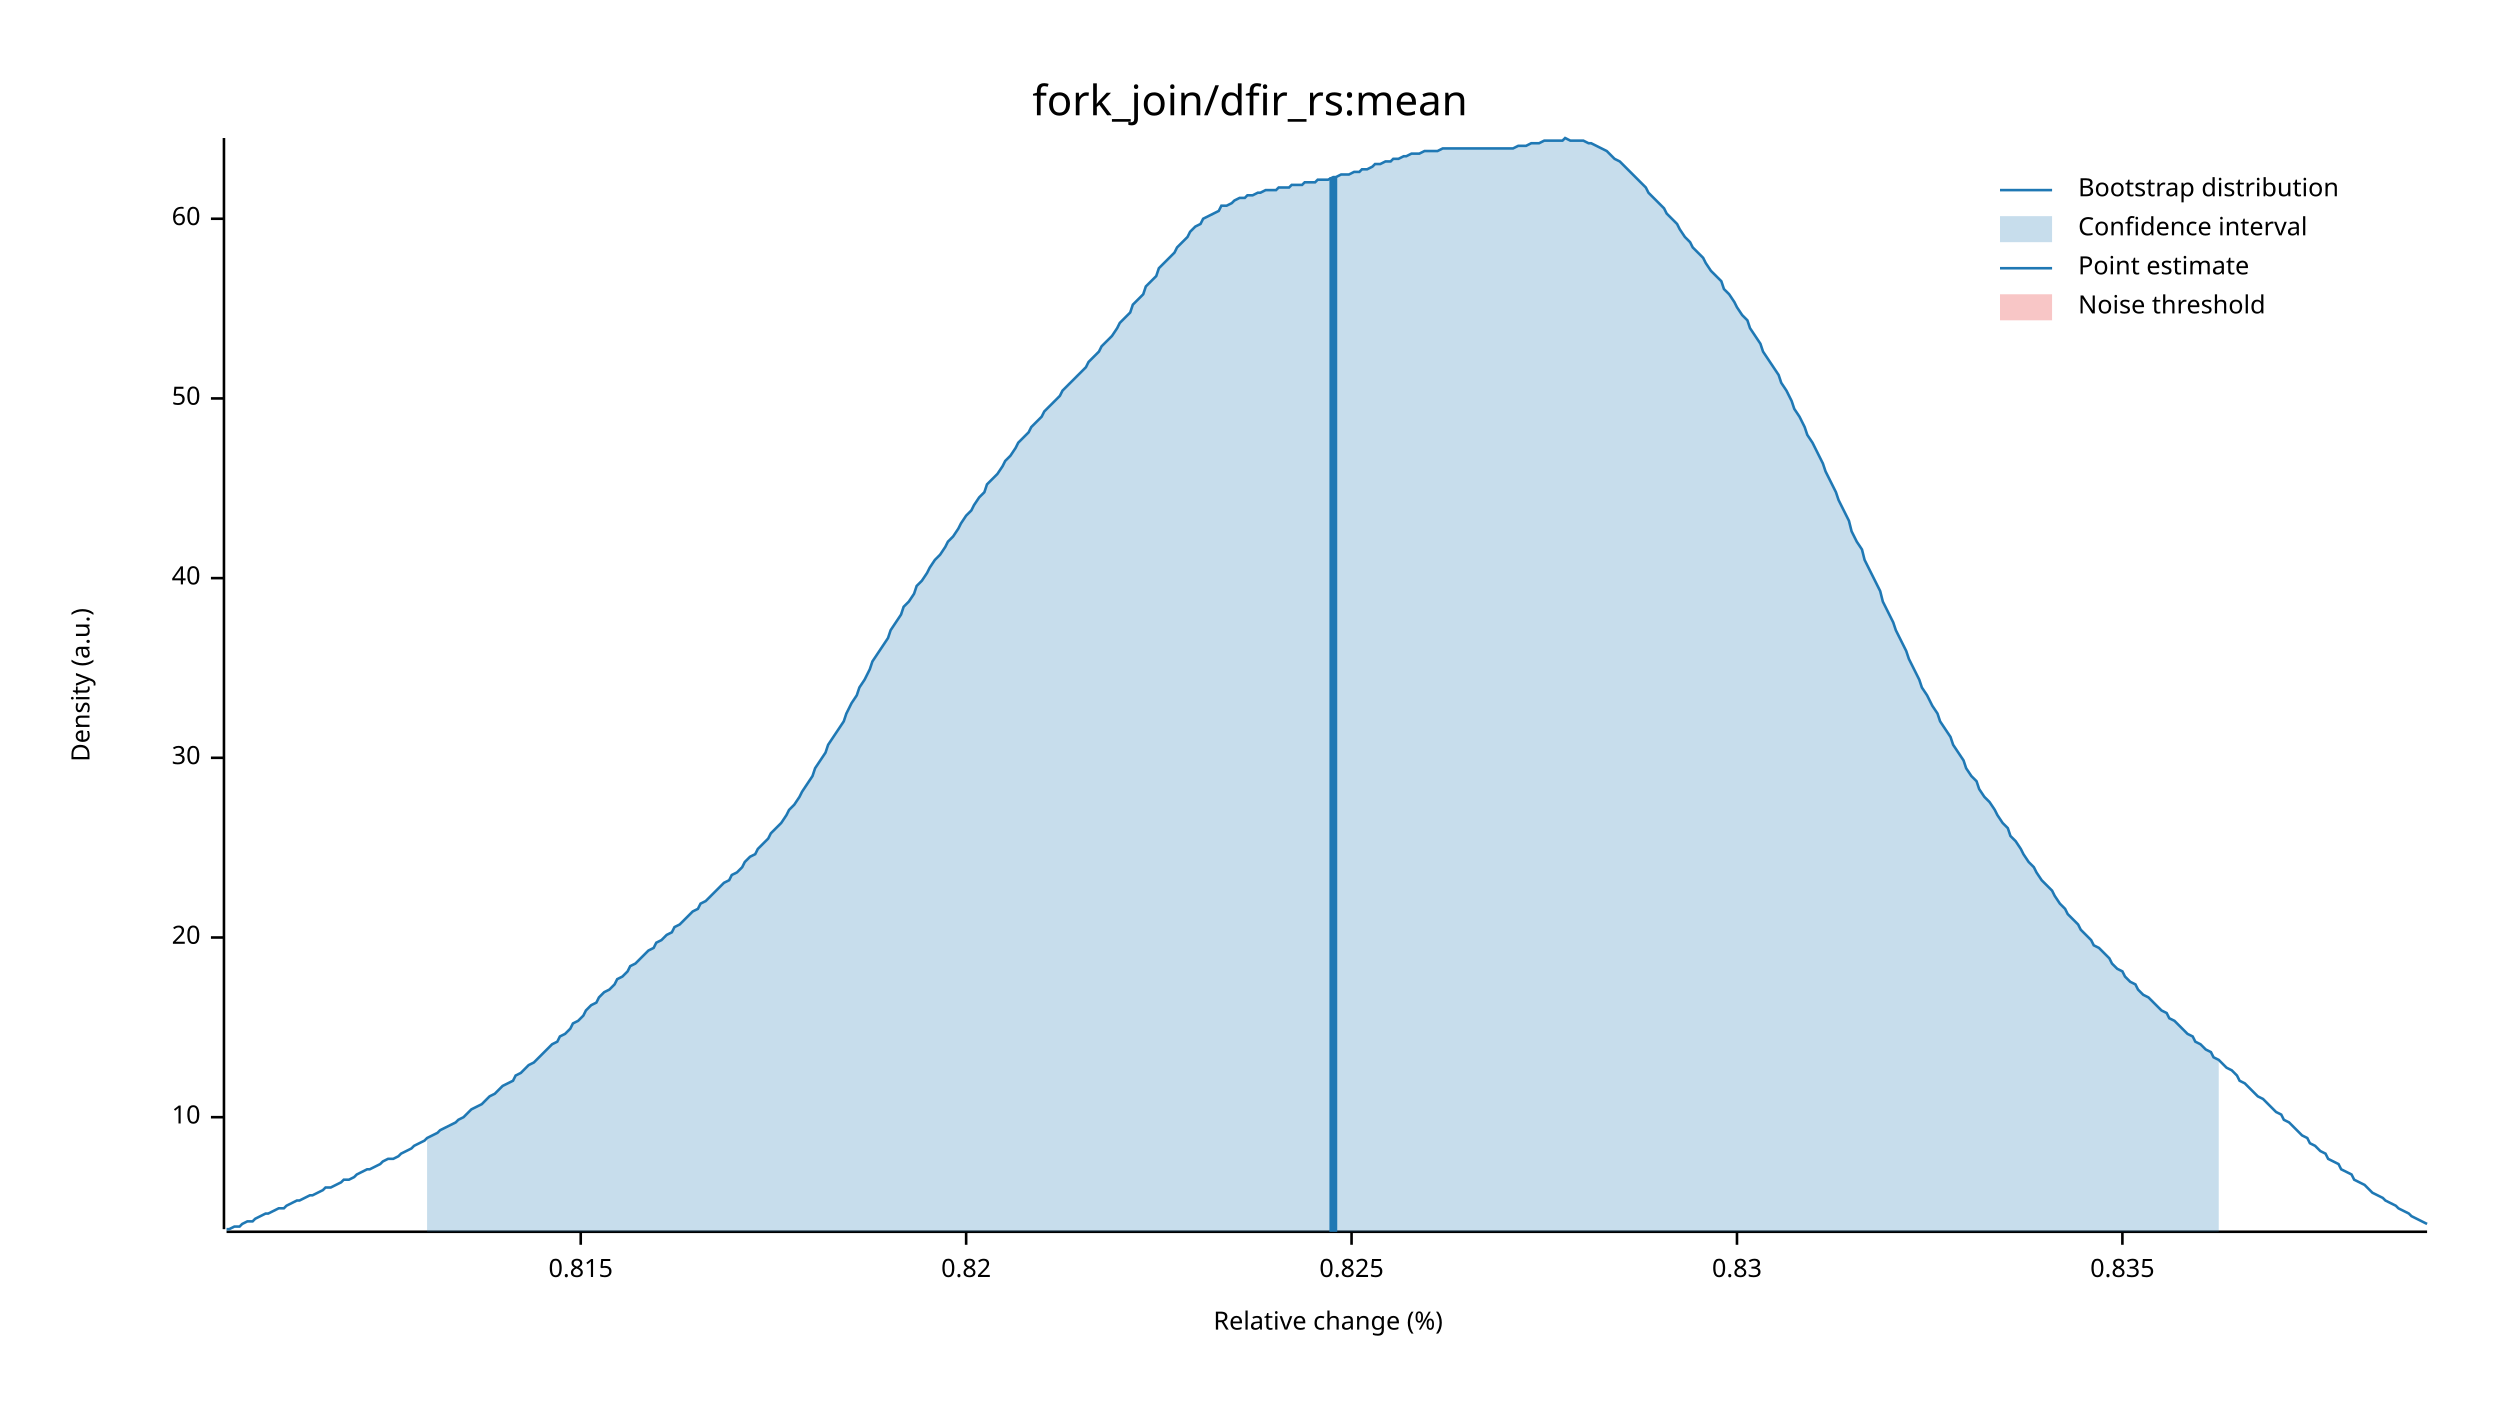
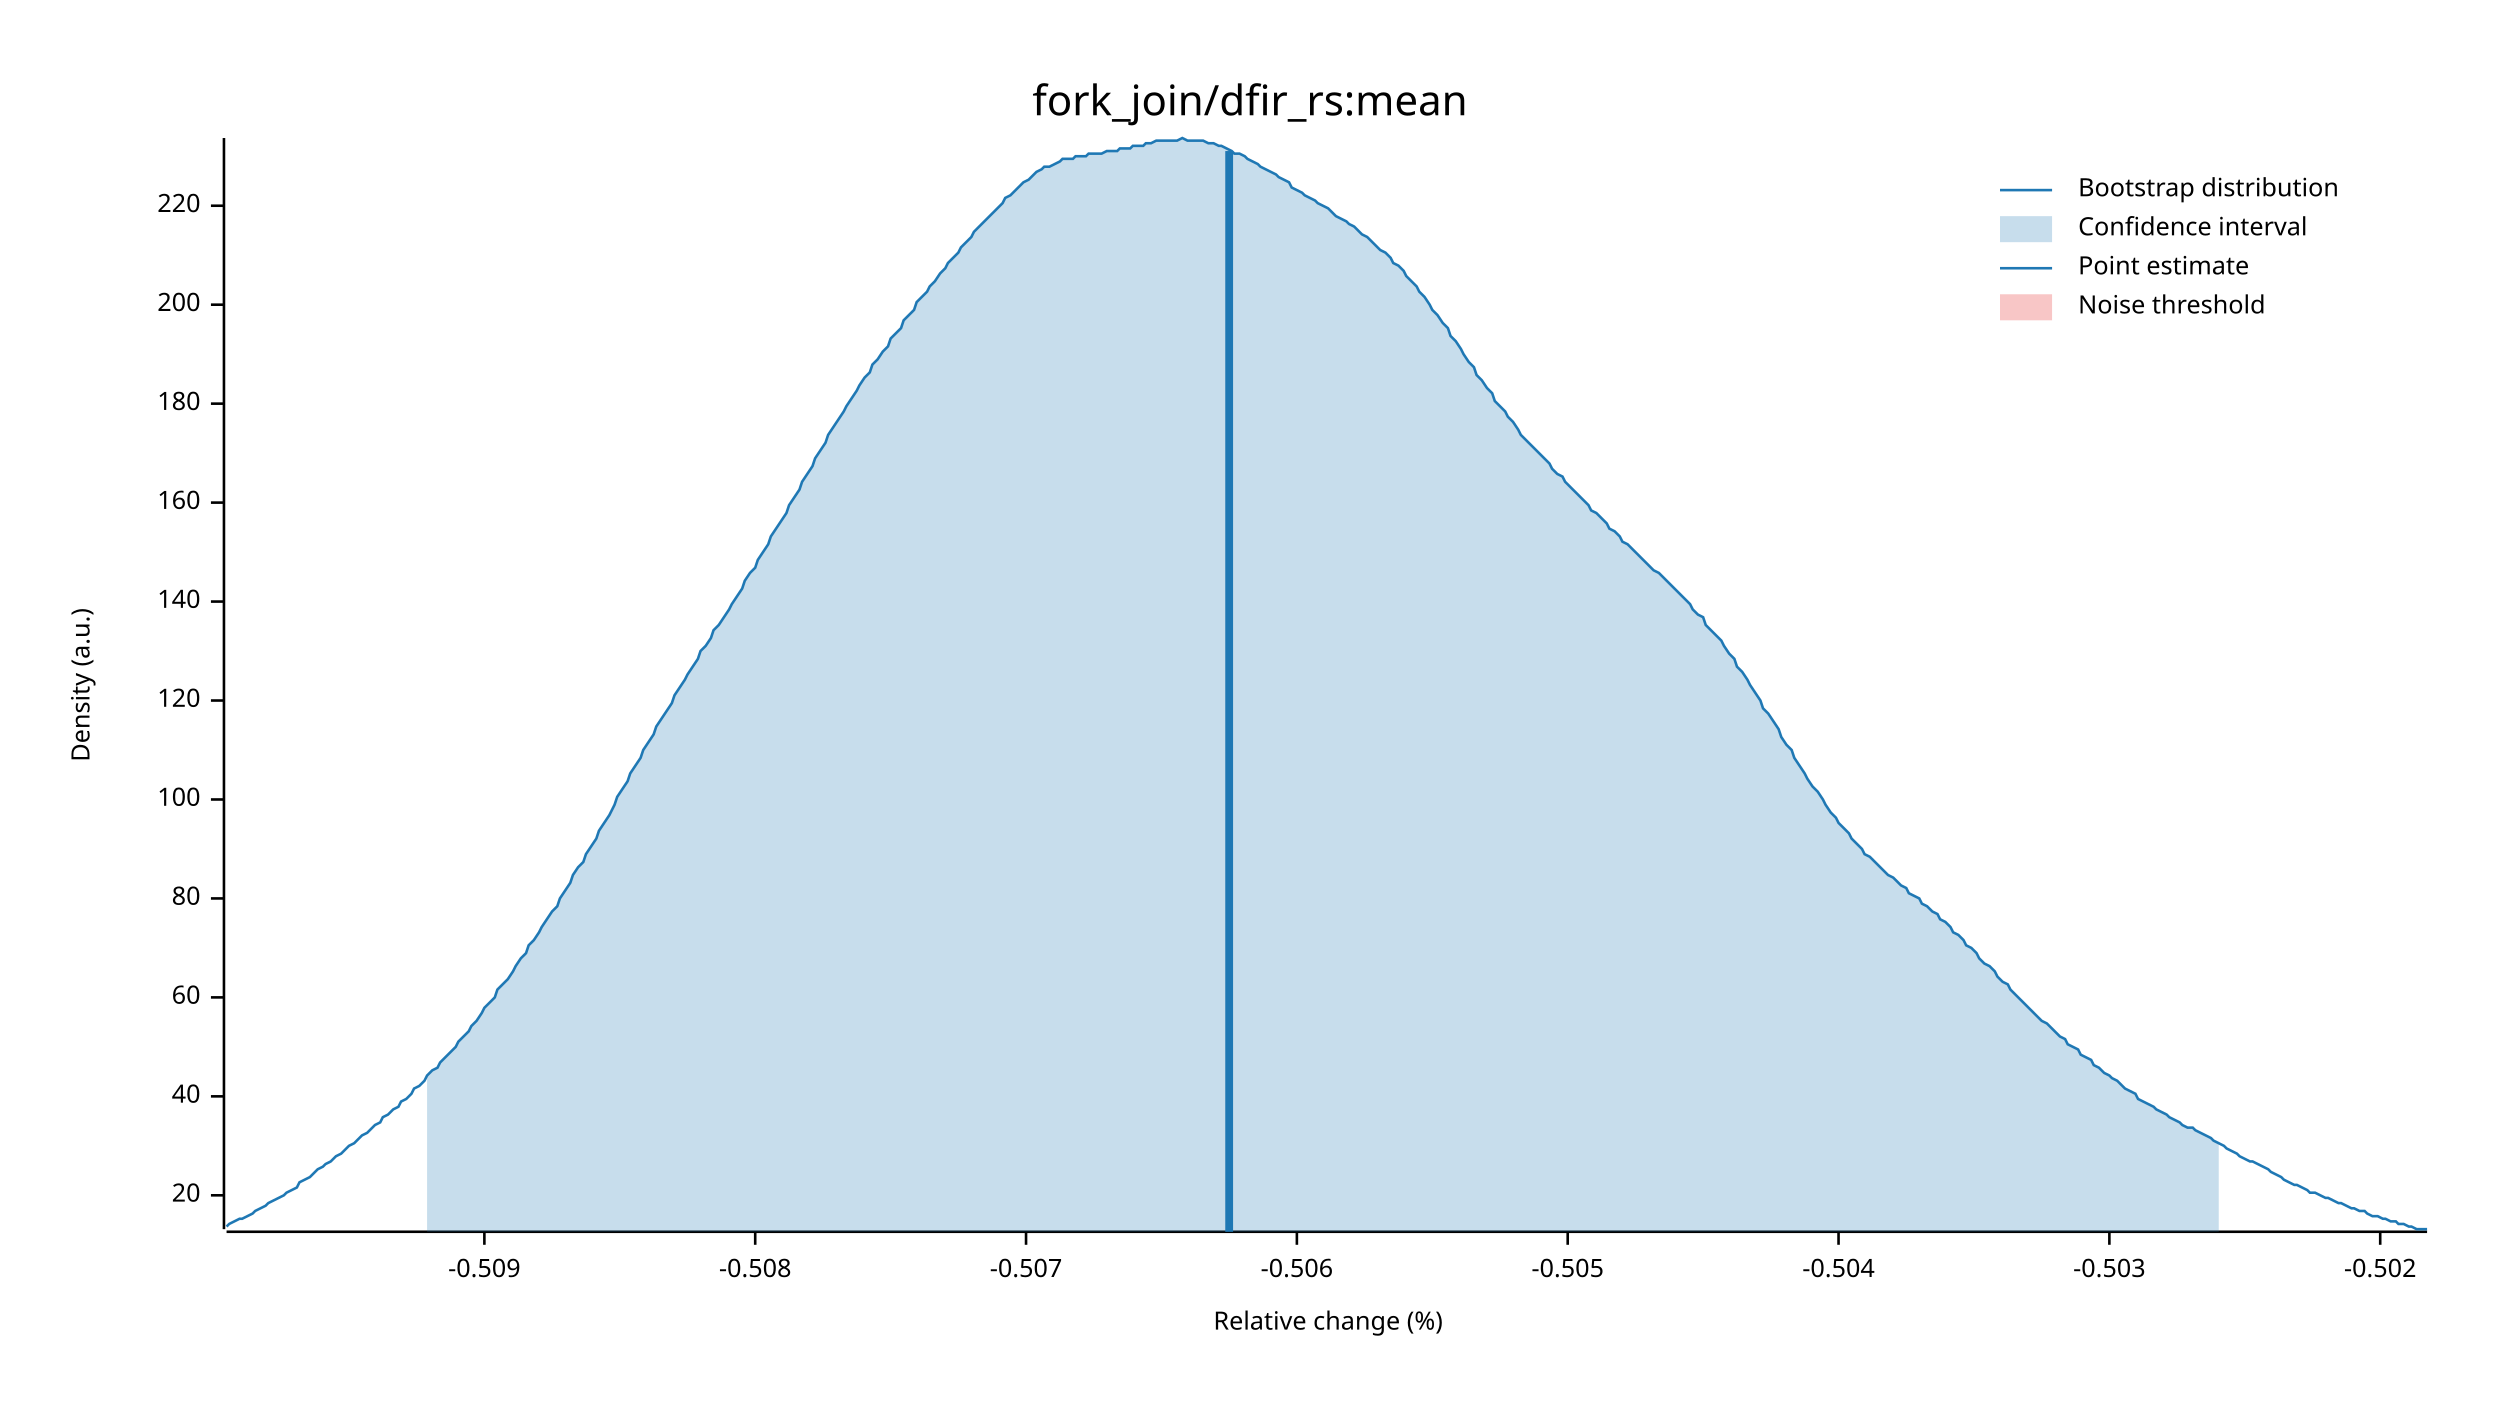
<svg xmlns="http://www.w3.org/2000/svg" width="960" height="540" viewBox="0 0 960 540">
  <text x="480" y="32" dy="0.76em" text-anchor="middle" font-family="sans-serif" font-size="16.129" opacity="1" fill="#000000">
fork_join/dfir_rs:mean
</text>
  <text x="27" y="263" dy="0.76em" text-anchor="middle" font-family="sans-serif" font-size="9.677" opacity="1" fill="#000000" transform="rotate(270, 27, 263)">
Density (a.u.)
</text>
  <text x="510" y="513" dy="-0.5ex" text-anchor="middle" font-family="sans-serif" font-size="9.677" opacity="1" fill="#000000">
Relative change (%)
</text>
  <polyline fill="none" opacity="1" stroke="#000000" stroke-width="1" points="86,53 86,472 " />
-   <text x="77" y="429" dy="0.5ex" text-anchor="end" font-family="sans-serif" font-size="9.677" opacity="1" fill="#000000">
- 10
- </text>
-   <polyline fill="none" opacity="1" stroke="#000000" stroke-width="1" points="81,429 86,429 " />
-   <text x="77" y="360" dy="0.5ex" text-anchor="end" font-family="sans-serif" font-size="9.677" opacity="1" fill="#000000">
+   <text x="77" y="459" dy="0.5ex" text-anchor="end" font-family="sans-serif" font-size="9.677" opacity="1" fill="#000000">
20
</text>
-   <polyline fill="none" opacity="1" stroke="#000000" stroke-width="1" points="81,360 86,360 " />
-   <text x="77" y="291" dy="0.5ex" text-anchor="end" font-family="sans-serif" font-size="9.677" opacity="1" fill="#000000">
- 30
- </text>
-   <polyline fill="none" opacity="1" stroke="#000000" stroke-width="1" points="81,291 86,291 " />
-   <text x="77" y="222" dy="0.5ex" text-anchor="end" font-family="sans-serif" font-size="9.677" opacity="1" fill="#000000">
+   <polyline fill="none" opacity="1" stroke="#000000" stroke-width="1" points="81,459 86,459 " />
+   <text x="77" y="421" dy="0.5ex" text-anchor="end" font-family="sans-serif" font-size="9.677" opacity="1" fill="#000000">
40
</text>
-   <polyline fill="none" opacity="1" stroke="#000000" stroke-width="1" points="81,222 86,222 " />
-   <text x="77" y="153" dy="0.5ex" text-anchor="end" font-family="sans-serif" font-size="9.677" opacity="1" fill="#000000">
- 50
- </text>
-   <polyline fill="none" opacity="1" stroke="#000000" stroke-width="1" points="81,153 86,153 " />
-   <text x="77" y="84" dy="0.5ex" text-anchor="end" font-family="sans-serif" font-size="9.677" opacity="1" fill="#000000">
+   <polyline fill="none" opacity="1" stroke="#000000" stroke-width="1" points="81,421 86,421 " />
+   <text x="77" y="383" dy="0.5ex" text-anchor="end" font-family="sans-serif" font-size="9.677" opacity="1" fill="#000000">
60
</text>
-   <polyline fill="none" opacity="1" stroke="#000000" stroke-width="1" points="81,84 86,84 " />
+   <polyline fill="none" opacity="1" stroke="#000000" stroke-width="1" points="81,383 86,383 " />
+   <text x="77" y="345" dy="0.5ex" text-anchor="end" font-family="sans-serif" font-size="9.677" opacity="1" fill="#000000">
+ 80
+ </text>
+   <polyline fill="none" opacity="1" stroke="#000000" stroke-width="1" points="81,345 86,345 " />
+   <text x="77" y="307" dy="0.5ex" text-anchor="end" font-family="sans-serif" font-size="9.677" opacity="1" fill="#000000">
+ 100
+ </text>
+   <polyline fill="none" opacity="1" stroke="#000000" stroke-width="1" points="81,307 86,307 " />
+   <text x="77" y="269" dy="0.5ex" text-anchor="end" font-family="sans-serif" font-size="9.677" opacity="1" fill="#000000">
+ 120
+ </text>
+   <polyline fill="none" opacity="1" stroke="#000000" stroke-width="1" points="81,269 86,269 " />
+   <text x="77" y="231" dy="0.5ex" text-anchor="end" font-family="sans-serif" font-size="9.677" opacity="1" fill="#000000">
+ 140
+ </text>
+   <polyline fill="none" opacity="1" stroke="#000000" stroke-width="1" points="81,231 86,231 " />
+   <text x="77" y="193" dy="0.5ex" text-anchor="end" font-family="sans-serif" font-size="9.677" opacity="1" fill="#000000">
+ 160
+ </text>
+   <polyline fill="none" opacity="1" stroke="#000000" stroke-width="1" points="81,193 86,193 " />
+   <text x="77" y="155" dy="0.5ex" text-anchor="end" font-family="sans-serif" font-size="9.677" opacity="1" fill="#000000">
+ 180
+ </text>
+   <polyline fill="none" opacity="1" stroke="#000000" stroke-width="1" points="81,155 86,155 " />
+   <text x="77" y="117" dy="0.5ex" text-anchor="end" font-family="sans-serif" font-size="9.677" opacity="1" fill="#000000">
+ 200
+ </text>
+   <polyline fill="none" opacity="1" stroke="#000000" stroke-width="1" points="81,117 86,117 " />
+   <text x="77" y="79" dy="0.5ex" text-anchor="end" font-family="sans-serif" font-size="9.677" opacity="1" fill="#000000">
+ 220
+ </text>
+   <polyline fill="none" opacity="1" stroke="#000000" stroke-width="1" points="81,79 86,79 " />
  <polyline fill="none" opacity="1" stroke="#000000" stroke-width="1" points="87,473 932,473 " />
-   <text x="223" y="483" dy="0.76em" text-anchor="middle" font-family="sans-serif" font-size="9.677" opacity="1" fill="#000000">
- 0.815
+   <text x="186" y="483" dy="0.76em" text-anchor="middle" font-family="sans-serif" font-size="9.677" opacity="1" fill="#000000">
+ -0.509
</text>
-   <polyline fill="none" opacity="1" stroke="#000000" stroke-width="1" points="223,473 223,478 " />
-   <text x="371" y="483" dy="0.76em" text-anchor="middle" font-family="sans-serif" font-size="9.677" opacity="1" fill="#000000">
- 0.82
+   <polyline fill="none" opacity="1" stroke="#000000" stroke-width="1" points="186,473 186,478 " />
+   <text x="290" y="483" dy="0.76em" text-anchor="middle" font-family="sans-serif" font-size="9.677" opacity="1" fill="#000000">
+ -0.508
</text>
-   <polyline fill="none" opacity="1" stroke="#000000" stroke-width="1" points="371,473 371,478 " />
-   <text x="519" y="483" dy="0.76em" text-anchor="middle" font-family="sans-serif" font-size="9.677" opacity="1" fill="#000000">
- 0.825
+   <polyline fill="none" opacity="1" stroke="#000000" stroke-width="1" points="290,473 290,478 " />
+   <text x="394" y="483" dy="0.76em" text-anchor="middle" font-family="sans-serif" font-size="9.677" opacity="1" fill="#000000">
+ -0.507
</text>
-   <polyline fill="none" opacity="1" stroke="#000000" stroke-width="1" points="519,473 519,478 " />
-   <text x="667" y="483" dy="0.76em" text-anchor="middle" font-family="sans-serif" font-size="9.677" opacity="1" fill="#000000">
- 0.83
+   <polyline fill="none" opacity="1" stroke="#000000" stroke-width="1" points="394,473 394,478 " />
+   <text x="498" y="483" dy="0.76em" text-anchor="middle" font-family="sans-serif" font-size="9.677" opacity="1" fill="#000000">
+ -0.506
</text>
-   <polyline fill="none" opacity="1" stroke="#000000" stroke-width="1" points="667,473 667,478 " />
-   <text x="815" y="483" dy="0.76em" text-anchor="middle" font-family="sans-serif" font-size="9.677" opacity="1" fill="#000000">
- 0.835
+   <polyline fill="none" opacity="1" stroke="#000000" stroke-width="1" points="498,473 498,478 " />
+   <text x="602" y="483" dy="0.76em" text-anchor="middle" font-family="sans-serif" font-size="9.677" opacity="1" fill="#000000">
+ -0.505
</text>
-   <polyline fill="none" opacity="1" stroke="#000000" stroke-width="1" points="815,473 815,478 " />
-   <polyline fill="none" opacity="1" stroke="#1F78B4" stroke-width="1" points="87,472 88,472 90,471 92,471 93,470 95,469 97,469 98,468 100,467 102,466 103,466 105,465 107,464 109,464 110,463 112,462 114,461 115,461 117,460 119,459 120,459 122,458 124,457 125,456 127,456 129,455 131,454 132,453 134,453 136,452 137,451 139,450 141,449 142,449 144,448 146,447 147,446 149,445 151,445 153,444 154,443 156,442 158,441 159,440 161,439 163,438 164,437 166,436 168,435 169,434 171,433 173,432 175,431 176,430 178,429 180,427 181,426 183,425 185,424 186,423 188,421 190,420 191,419 193,417 195,416 197,415 198,413 200,412 202,410 203,409 205,408 207,406 208,405 210,403 212,401 214,400 215,398 217,397 219,395 220,393 222,392 224,390 225,388 227,386 229,385 230,383 232,381 234,380 236,378 237,376 239,375 241,373 242,371 244,370 246,368 247,367 249,365 251,364 252,362 254,361 256,359 258,358 259,356 261,355 263,353 264,352 266,350 268,349 269,347 271,346 273,344 274,343 276,341 278,339 280,338 281,336 283,335 285,333 286,331 288,329 290,328 291,326 293,324 295,322 296,320 298,318 300,316 302,313 303,311 305,309 307,306 308,304 310,301 312,298 313,295 315,292 317,289 318,286 320,283 322,280 324,277 325,274 327,270 329,267 330,264 332,261 334,257 335,254 337,251 339,248 341,245 342,242 344,239 346,236 347,233 349,231 351,228 352,225 354,223 356,220 357,218 359,215 361,213 363,210 364,208 366,206 368,203 369,201 371,198 373,196 374,194 376,191 378,189 379,186 381,184 383,182 385,179 386,177 388,175 390,172 391,170 393,168 395,166 396,164 398,162 400,160 401,158 403,156 405,154 407,152 408,150 410,148 412,146 413,145 415,143 417,141 418,139 420,137 422,135 423,133 425,131 427,129 429,126 430,124 432,122 434,120 435,117 437,115 439,113 440,110 442,108 444,106 445,103 447,101 449,99 451,97 452,95 454,93 456,91 457,89 459,87 461,86 462,84 464,83 466,82 468,81 469,79 471,79 473,78 474,77 476,76 478,76 479,75 481,75 483,74 484,74 486,73 488,73 490,73 491,72 493,72 495,72 496,71 498,71 500,71 501,70 503,70 505,70 506,69 508,69 510,69 512,68 513,68 515,67 517,67 518,67 520,66 522,66 523,65 525,65 527,64 528,63 530,63 532,62 534,62 535,61 537,61 539,60 540,60 542,59 544,59 545,59 547,58 549,58 550,58 552,58 554,57 556,57 557,57 559,57 561,57 562,57 564,57 566,57 567,57 569,57 571,57 573,57 574,57 576,57 578,57 579,57 581,57 583,56 584,56 586,56 588,55 589,55 591,55 593,54 595,54 596,54 598,54 600,54 601,53 603,54 605,54 606,54 608,54 610,55 611,55 613,56 615,57 617,58 618,59 620,61 622,62 623,63 625,65 627,67 628,68 630,70 632,72 633,74 635,76 637,78 639,80 640,82 642,84 644,86 645,88 647,91 649,93 650,95 652,97 654,99 655,101 657,104 659,106 661,108 662,111 664,113 666,116 667,118 669,121 671,123 672,126 674,129 676,132 677,135 679,138 681,141 683,144 684,147 686,150 688,154 689,157 691,160 693,164 694,167 696,170 698,174 700,178 701,181 703,185 705,189 706,192 708,196 710,200 711,204 713,208 715,211 716,215 718,219 720,223 722,227 723,231 725,235 727,239 728,242 730,246 732,250 733,253 735,257 737,261 738,264 740,267 742,271 744,274 745,277 747,280 749,283 750,286 752,289 754,292 755,295 757,298 759,300 760,303 762,306 764,308 766,311 767,313 769,316 771,318 772,321 774,323 776,326 777,328 779,331 781,333 782,335 784,338 786,340 788,342 789,344 791,347 793,349 794,351 796,353 798,355 799,357 801,359 803,361 804,363 806,364 808,366 810,368 811,370 813,372 815,373 816,375 818,377 820,378 821,380 823,382 825,383 827,385 828,386 830,388 832,389 833,391 835,392 837,394 838,395 840,397 842,398 843,400 845,401 847,403 849,404 850,406 852,407 854,409 855,410 857,411 859,413 860,415 862,416 864,418 865,419 867,421 869,422 871,424 872,425 874,427 876,428 877,430 879,431 881,433 882,434 884,436 886,437 887,439 889,440 891,442 893,443 894,445 896,446 898,447 899,449 901,450 903,451 904,453 906,454 908,455 909,456 911,458 913,459 915,460 916,461 918,462 920,463 921,464 923,465 925,466 926,467 928,468 930,469 932,470 " />
-   <polygon opacity="0.25" fill="#1F78B4" points="164,437 166,436 168,435 169,434 171,433 173,432 175,431 176,430 178,429 180,427 181,426 183,425 185,424 186,423 188,421 190,420 191,419 193,417 195,416 197,415 198,413 200,412 202,410 203,409 205,408 207,406 208,405 210,403 212,401 214,400 215,398 217,397 219,395 220,393 222,392 224,390 225,388 227,386 229,385 230,383 232,381 234,380 236,378 237,376 239,375 241,373 242,371 244,370 246,368 247,367 249,365 251,364 252,362 254,361 256,359 258,358 259,356 261,355 263,353 264,352 266,350 268,349 269,347 271,346 273,344 274,343 276,341 278,339 280,338 281,336 283,335 285,333 286,331 288,329 290,328 291,326 293,324 295,322 296,320 298,318 300,316 302,313 303,311 305,309 307,306 308,304 310,301 312,298 313,295 315,292 317,289 318,286 320,283 322,280 324,277 325,274 327,270 329,267 330,264 332,261 334,257 335,254 337,251 339,248 341,245 342,242 344,239 346,236 347,233 349,231 351,228 352,225 354,223 356,220 357,218 359,215 361,213 363,210 364,208 366,206 368,203 369,201 371,198 373,196 374,194 376,191 378,189 379,186 381,184 383,182 385,179 386,177 388,175 390,172 391,170 393,168 395,166 396,164 398,162 400,160 401,158 403,156 405,154 407,152 408,150 410,148 412,146 413,145 415,143 417,141 418,139 420,137 422,135 423,133 425,131 427,129 429,126 430,124 432,122 434,120 435,117 437,115 439,113 440,110 442,108 444,106 445,103 447,101 449,99 451,97 452,95 454,93 456,91 457,89 459,87 461,86 462,84 464,83 466,82 468,81 469,79 471,79 473,78 474,77 476,76 478,76 479,75 481,75 483,74 484,74 486,73 488,73 490,73 491,72 493,72 495,72 496,71 498,71 500,71 501,70 503,70 505,70 506,69 508,69 510,69 512,68 513,68 515,67 517,67 518,67 520,66 522,66 523,65 525,65 527,64 528,63 530,63 532,62 534,62 535,61 537,61 539,60 540,60 542,59 544,59 545,59 547,58 549,58 550,58 552,58 554,57 556,57 557,57 559,57 561,57 562,57 564,57 566,57 567,57 569,57 571,57 573,57 574,57 576,57 578,57 579,57 581,57 583,56 584,56 586,56 588,55 589,55 591,55 593,54 595,54 596,54 598,54 600,54 601,53 603,54 605,54 606,54 608,54 610,55 611,55 613,56 615,57 617,58 618,59 620,61 622,62 623,63 625,65 627,67 628,68 630,70 632,72 633,74 635,76 637,78 639,80 640,82 642,84 644,86 645,88 647,91 649,93 650,95 652,97 654,99 655,101 657,104 659,106 661,108 662,111 664,113 666,116 667,118 669,121 671,123 672,126 674,129 676,132 677,135 679,138 681,141 683,144 684,147 686,150 688,154 689,157 691,160 693,164 694,167 696,170 698,174 700,178 701,181 703,185 705,189 706,192 708,196 710,200 711,204 713,208 715,211 716,215 718,219 720,223 722,227 723,231 725,235 727,239 728,242 730,246 732,250 733,253 735,257 737,261 738,264 740,267 742,271 744,274 745,277 747,280 749,283 750,286 752,289 754,292 755,295 757,298 759,300 760,303 762,306 764,308 766,311 767,313 769,316 771,318 772,321 774,323 776,326 777,328 779,331 781,333 782,335 784,338 786,340 788,342 789,344 791,347 793,349 794,351 796,353 798,355 799,357 801,359 803,361 804,363 806,364 808,366 810,368 811,370 813,372 815,373 816,375 818,377 820,378 821,380 823,382 825,383 827,385 828,386 830,388 832,389 833,391 835,392 837,394 838,395 840,397 842,398 843,400 845,401 847,403 849,404 850,406 852,407 852,473 164,473 " />
-   <polyline fill="none" opacity="1" stroke="#1F78B4" stroke-width="3" points="512,473 512,68 " />
+   <polyline fill="none" opacity="1" stroke="#000000" stroke-width="1" points="602,473 602,478 " />
+   <text x="706" y="483" dy="0.76em" text-anchor="middle" font-family="sans-serif" font-size="9.677" opacity="1" fill="#000000">
+ -0.504
+ </text>
+   <polyline fill="none" opacity="1" stroke="#000000" stroke-width="1" points="706,473 706,478 " />
+   <text x="810" y="483" dy="0.76em" text-anchor="middle" font-family="sans-serif" font-size="9.677" opacity="1" fill="#000000">
+ -0.503
+ </text>
+   <polyline fill="none" opacity="1" stroke="#000000" stroke-width="1" points="810,473 810,478 " />
+   <text x="914" y="483" dy="0.76em" text-anchor="middle" font-family="sans-serif" font-size="9.677" opacity="1" fill="#000000">
+ -0.502
+ </text>
+   <polyline fill="none" opacity="1" stroke="#000000" stroke-width="1" points="914,473 914,478 " />
+   <polyline fill="none" opacity="1" stroke="#1F78B4" stroke-width="1" points="87,471 88,470 90,469 92,468 93,468 95,467 97,466 98,465 100,464 102,463 103,462 105,461 107,460 109,459 110,458 112,457 114,456 115,454 117,453 119,452 120,451 122,449 124,448 125,447 127,446 129,444 131,443 132,442 134,440 136,439 137,438 139,436 141,435 142,434 144,432 146,431 147,429 149,428 151,426 153,425 154,423 156,422 158,420 159,418 161,417 163,415 164,413 166,411 168,410 169,408 171,406 173,404 175,402 176,400 178,398 180,396 181,394 183,392 185,389 186,387 188,385 190,383 191,380 193,378 195,376 197,373 198,371 200,368 202,366 203,363 205,361 207,358 208,356 210,353 212,350 214,348 215,345 217,342 219,339 220,336 222,333 224,331 225,328 227,325 229,322 230,319 232,316 234,313 236,309 237,306 239,303 241,300 242,297 244,294 246,291 247,288 249,285 251,282 252,279 254,276 256,273 258,270 259,267 261,264 263,261 264,259 266,256 268,253 269,250 271,248 273,245 274,242 276,240 278,237 280,234 281,232 283,229 285,226 286,223 288,220 290,218 291,215 293,212 295,209 296,206 298,203 300,200 302,197 303,194 305,191 307,188 308,185 310,182 312,179 313,176 315,173 317,170 318,167 320,164 322,161 324,158 325,156 327,153 329,150 330,148 332,145 334,143 335,140 337,138 339,135 341,133 342,130 344,128 346,126 347,123 349,121 351,119 352,116 354,114 356,112 357,110 359,108 361,105 363,103 364,101 366,99 368,97 369,95 371,93 373,91 374,89 376,87 378,85 379,84 381,82 383,80 385,78 386,76 388,75 390,73 391,72 393,70 395,69 396,68 398,66 400,65 401,64 403,64 405,63 407,62 408,61 410,61 412,61 413,60 415,60 417,60 418,59 420,59 422,59 423,59 425,58 427,58 429,58 430,57 432,57 434,57 435,56 437,56 439,56 440,55 442,55 444,54 445,54 447,54 449,54 451,54 452,54 454,53 456,54 457,54 459,54 461,54 462,54 464,55 466,55 468,56 469,56 471,57 473,58 474,59 476,59 478,60 479,61 481,62 483,63 484,64 486,65 488,66 490,67 491,68 493,69 495,70 496,72 498,73 500,74 501,75 503,76 505,77 506,78 508,79 510,80 512,82 513,83 515,84 517,85 518,86 520,87 522,89 523,90 525,91 527,93 528,94 530,96 532,97 534,99 535,101 537,102 539,104 540,106 542,108 544,110 545,112 547,114 549,117 550,119 552,121 554,124 556,126 557,129 559,131 561,134 562,136 564,139 566,141 567,144 569,146 571,149 573,151 574,154 576,156 578,158 579,160 581,162 583,165 584,167 586,169 588,171 589,172 591,174 593,176 595,178 596,180 598,182 600,183 601,185 603,187 605,189 606,190 608,192 610,194 611,196 613,197 615,199 617,201 618,203 620,204 622,206 623,208 625,209 627,211 628,212 630,214 632,216 633,217 635,219 637,220 639,222 640,223 642,225 644,227 645,228 647,230 649,232 650,234 652,236 654,237 655,240 657,242 659,244 661,246 662,248 664,251 666,253 667,256 669,258 671,261 672,263 674,266 676,269 677,272 679,274 681,277 683,280 684,283 686,286 688,288 689,291 691,294 693,297 694,299 696,302 698,304 700,307 701,309 703,312 705,314 706,316 708,318 710,320 711,322 713,324 715,326 716,328 718,329 720,331 722,333 723,334 725,336 727,337 728,338 730,340 732,341 733,343 735,344 737,345 738,347 740,348 742,350 744,351 745,353 747,354 749,356 750,358 752,359 754,361 755,363 757,364 759,366 760,368 762,370 764,371 766,373 767,375 769,377 771,378 772,380 774,382 776,384 777,385 779,387 781,389 782,390 784,392 786,393 788,395 789,396 791,398 793,399 794,401 796,402 798,403 799,405 801,406 803,407 804,409 806,410 808,412 810,413 811,414 813,415 815,417 816,418 818,419 820,420 821,422 823,423 825,424 827,425 828,426 830,427 832,428 833,429 835,430 837,431 838,432 840,433 842,433 843,434 845,435 847,436 849,437 850,438 852,439 854,440 855,441 857,442 859,443 860,444 862,445 864,446 865,446 867,447 869,448 871,449 872,450 874,451 876,452 877,453 879,454 881,455 882,455 884,456 886,457 887,458 889,458 891,459 893,460 894,460 896,461 898,462 899,462 901,463 903,464 904,464 906,465 908,465 909,466 911,467 913,467 915,468 916,468 918,469 920,469 921,470 923,470 925,471 926,471 928,472 930,472 932,472 " />
+   <polygon opacity="0.25" fill="#1F78B4" points="164,413 166,411 168,410 169,408 171,406 173,404 175,402 176,400 178,398 180,396 181,394 183,392 185,389 186,387 188,385 190,383 191,380 193,378 195,376 197,373 198,371 200,368 202,366 203,363 205,361 207,358 208,356 210,353 212,350 214,348 215,345 217,342 219,339 220,336 222,333 224,331 225,328 227,325 229,322 230,319 232,316 234,313 236,309 237,306 239,303 241,300 242,297 244,294 246,291 247,288 249,285 251,282 252,279 254,276 256,273 258,270 259,267 261,264 263,261 264,259 266,256 268,253 269,250 271,248 273,245 274,242 276,240 278,237 280,234 281,232 283,229 285,226 286,223 288,220 290,218 291,215 293,212 295,209 296,206 298,203 300,200 302,197 303,194 305,191 307,188 308,185 310,182 312,179 313,176 315,173 317,170 318,167 320,164 322,161 324,158 325,156 327,153 329,150 330,148 332,145 334,143 335,140 337,138 339,135 341,133 342,130 344,128 346,126 347,123 349,121 351,119 352,116 354,114 356,112 357,110 359,108 361,105 363,103 364,101 366,99 368,97 369,95 371,93 373,91 374,89 376,87 378,85 379,84 381,82 383,80 385,78 386,76 388,75 390,73 391,72 393,70 395,69 396,68 398,66 400,65 401,64 403,64 405,63 407,62 408,61 410,61 412,61 413,60 415,60 417,60 418,59 420,59 422,59 423,59 425,58 427,58 429,58 430,57 432,57 434,57 435,56 437,56 439,56 440,55 442,55 444,54 445,54 447,54 449,54 451,54 452,54 454,53 456,54 457,54 459,54 461,54 462,54 464,55 466,55 468,56 469,56 471,57 473,58 474,59 476,59 478,60 479,61 481,62 483,63 484,64 486,65 488,66 490,67 491,68 493,69 495,70 496,72 498,73 500,74 501,75 503,76 505,77 506,78 508,79 510,80 512,82 513,83 515,84 517,85 518,86 520,87 522,89 523,90 525,91 527,93 528,94 530,96 532,97 534,99 535,101 537,102 539,104 540,106 542,108 544,110 545,112 547,114 549,117 550,119 552,121 554,124 556,126 557,129 559,131 561,134 562,136 564,139 566,141 567,144 569,146 571,149 573,151 574,154 576,156 578,158 579,160 581,162 583,165 584,167 586,169 588,171 589,172 591,174 593,176 595,178 596,180 598,182 600,183 601,185 603,187 605,189 606,190 608,192 610,194 611,196 613,197 615,199 617,201 618,203 620,204 622,206 623,208 625,209 627,211 628,212 630,214 632,216 633,217 635,219 637,220 639,222 640,223 642,225 644,227 645,228 647,230 649,232 650,234 652,236 654,237 655,240 657,242 659,244 661,246 662,248 664,251 666,253 667,256 669,258 671,261 672,263 674,266 676,269 677,272 679,274 681,277 683,280 684,283 686,286 688,288 689,291 691,294 693,297 694,299 696,302 698,304 700,307 701,309 703,312 705,314 706,316 708,318 710,320 711,322 713,324 715,326 716,328 718,329 720,331 722,333 723,334 725,336 727,337 728,338 730,340 732,341 733,343 735,344 737,345 738,347 740,348 742,350 744,351 745,353 747,354 749,356 750,358 752,359 754,361 755,363 757,364 759,366 760,368 762,370 764,371 766,373 767,375 769,377 771,378 772,380 774,382 776,384 777,385 779,387 781,389 782,390 784,392 786,393 788,395 789,396 791,398 793,399 794,401 796,402 798,403 799,405 801,406 803,407 804,409 806,410 808,412 810,413 811,414 813,415 815,417 816,418 818,419 820,420 821,422 823,423 825,424 827,425 828,426 830,427 832,428 833,429 835,430 837,431 838,432 840,433 842,433 843,434 845,435 847,436 849,437 850,438 852,439 852,473 164,473 " />
+   <polyline fill="none" opacity="1" stroke="#1F78B4" stroke-width="3" points="472,473 472,58 " />
  <rect x="509" y="53" width="0" height="419" opacity="0.1" fill="#E31A1C" stroke="none" />
  <text x="798" y="68" dy="0.76em" text-anchor="start" font-family="sans-serif" font-size="9.677" opacity="1" fill="#000000">
Bootstrap distribution
</text>
  <text x="798" y="83" dy="0.76em" text-anchor="start" font-family="sans-serif" font-size="9.677" opacity="1" fill="#000000">
Confidence interval
</text>
  <text x="798" y="98" dy="0.76em" text-anchor="start" font-family="sans-serif" font-size="9.677" opacity="1" fill="#000000">
Point estimate
</text>
  <text x="798" y="113" dy="0.76em" text-anchor="start" font-family="sans-serif" font-size="9.677" opacity="1" fill="#000000">
Noise threshold
</text>
  <polyline fill="none" opacity="1" stroke="#1F78B4" stroke-width="1" points="768,73 788,73 " />
  <rect x="768" y="83" width="20" height="10" opacity="0.25" fill="#1F78B4" stroke="none" />
  <polyline fill="none" opacity="1" stroke="#1F78B4" stroke-width="1" points="768,103 788,103 " />
  <rect x="768" y="113" width="20" height="10" opacity="0.25" fill="#E31A1C" stroke="none" />
</svg>
